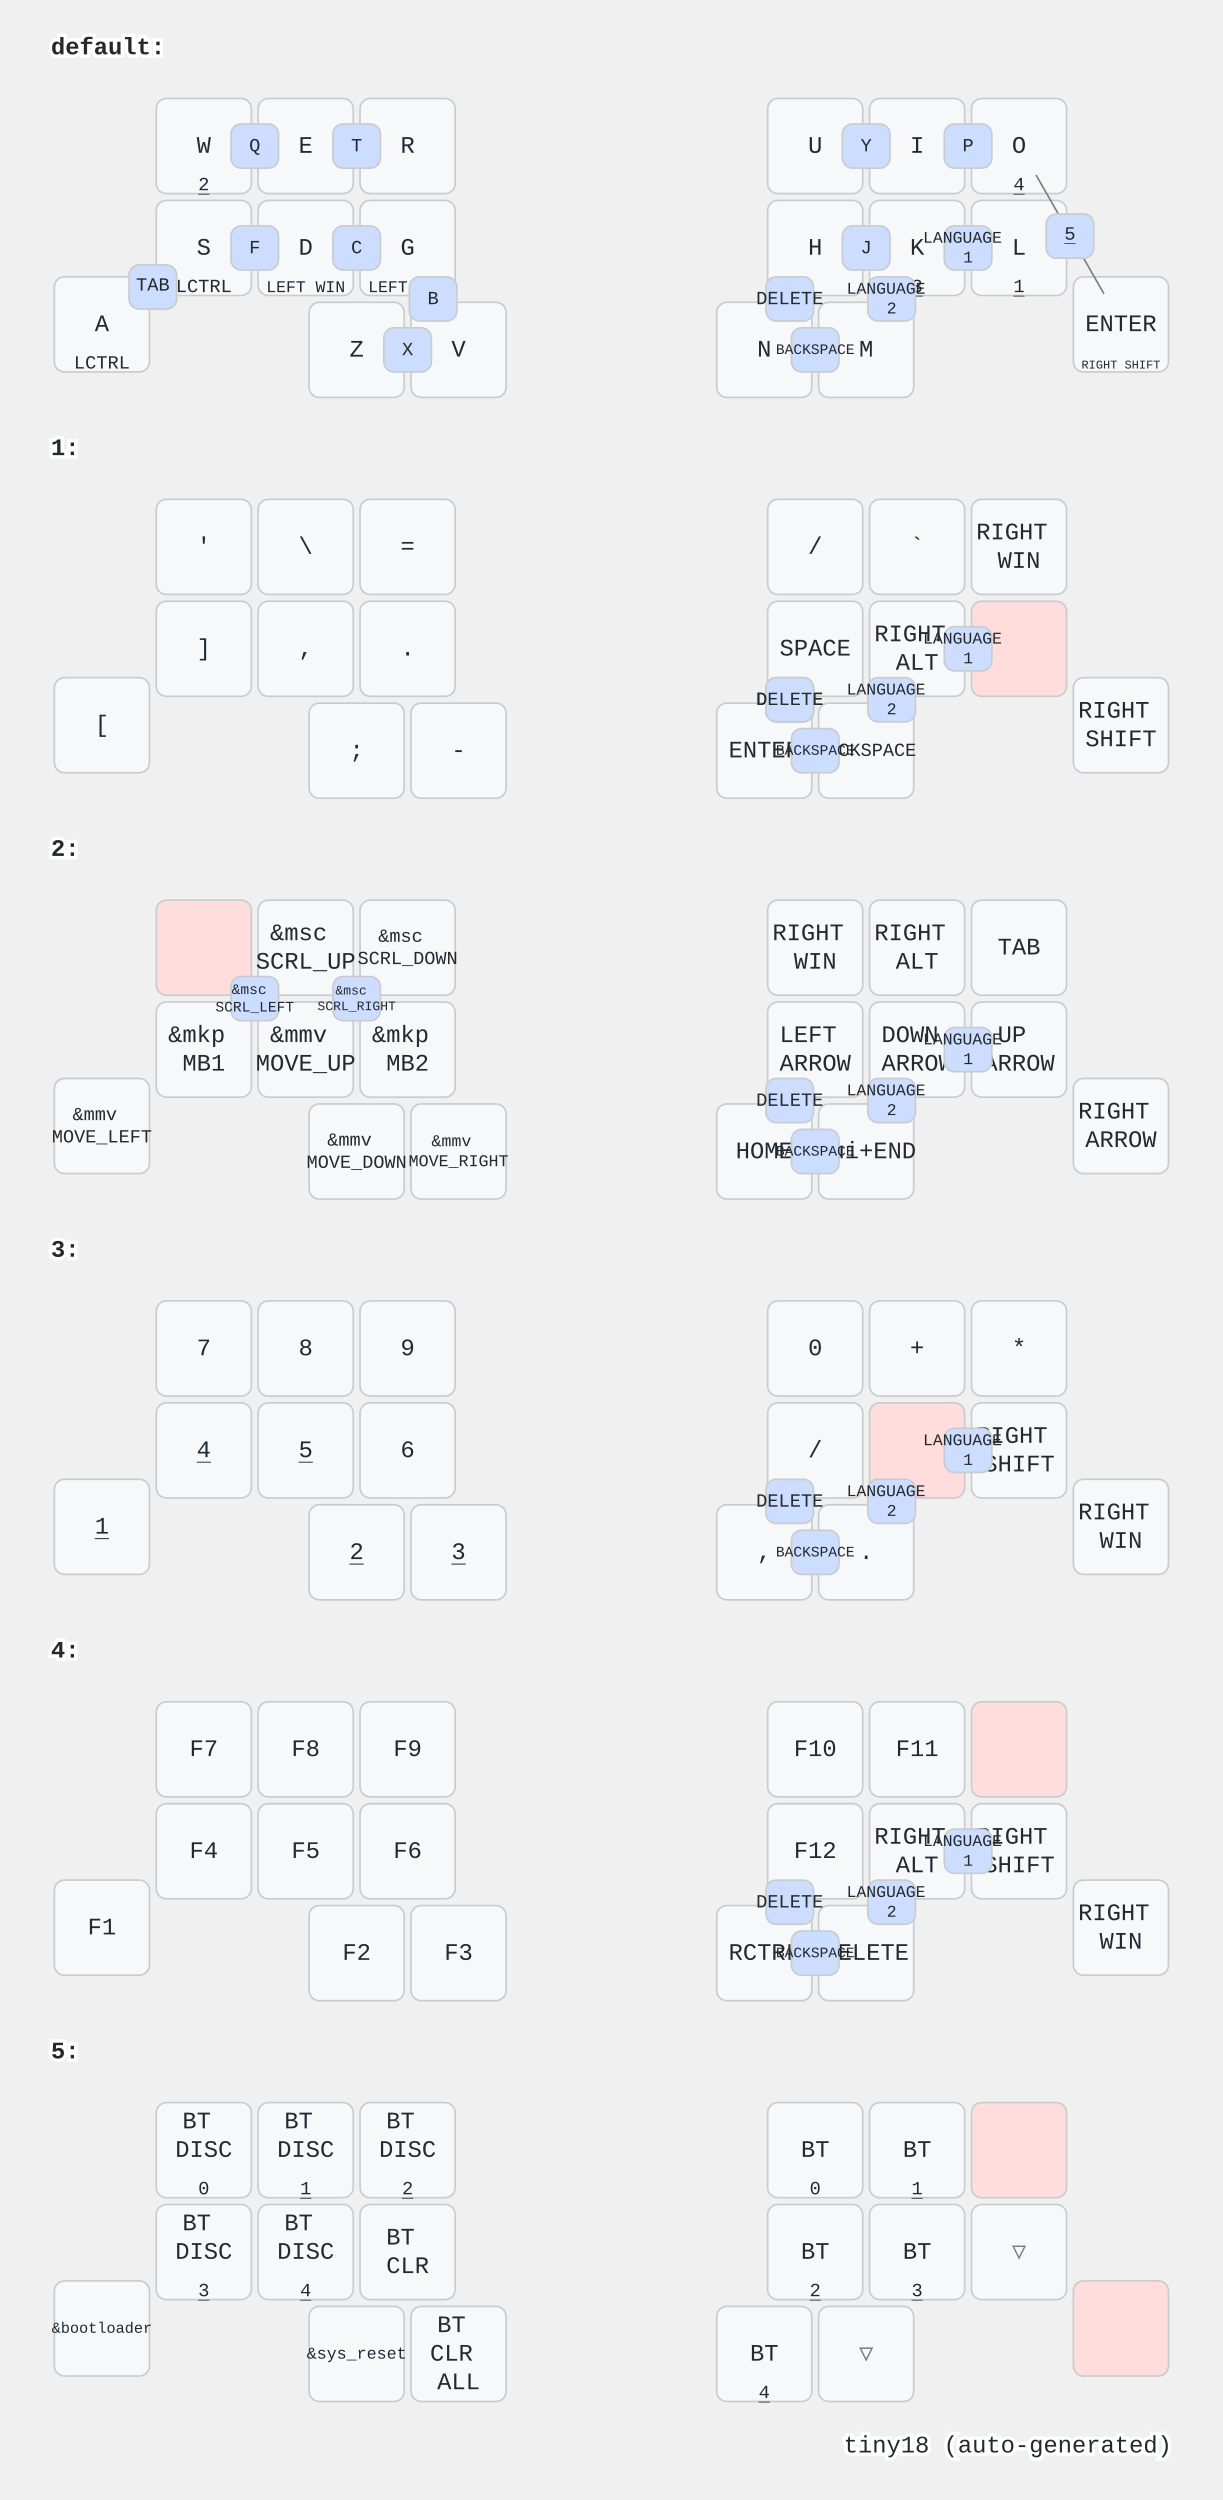
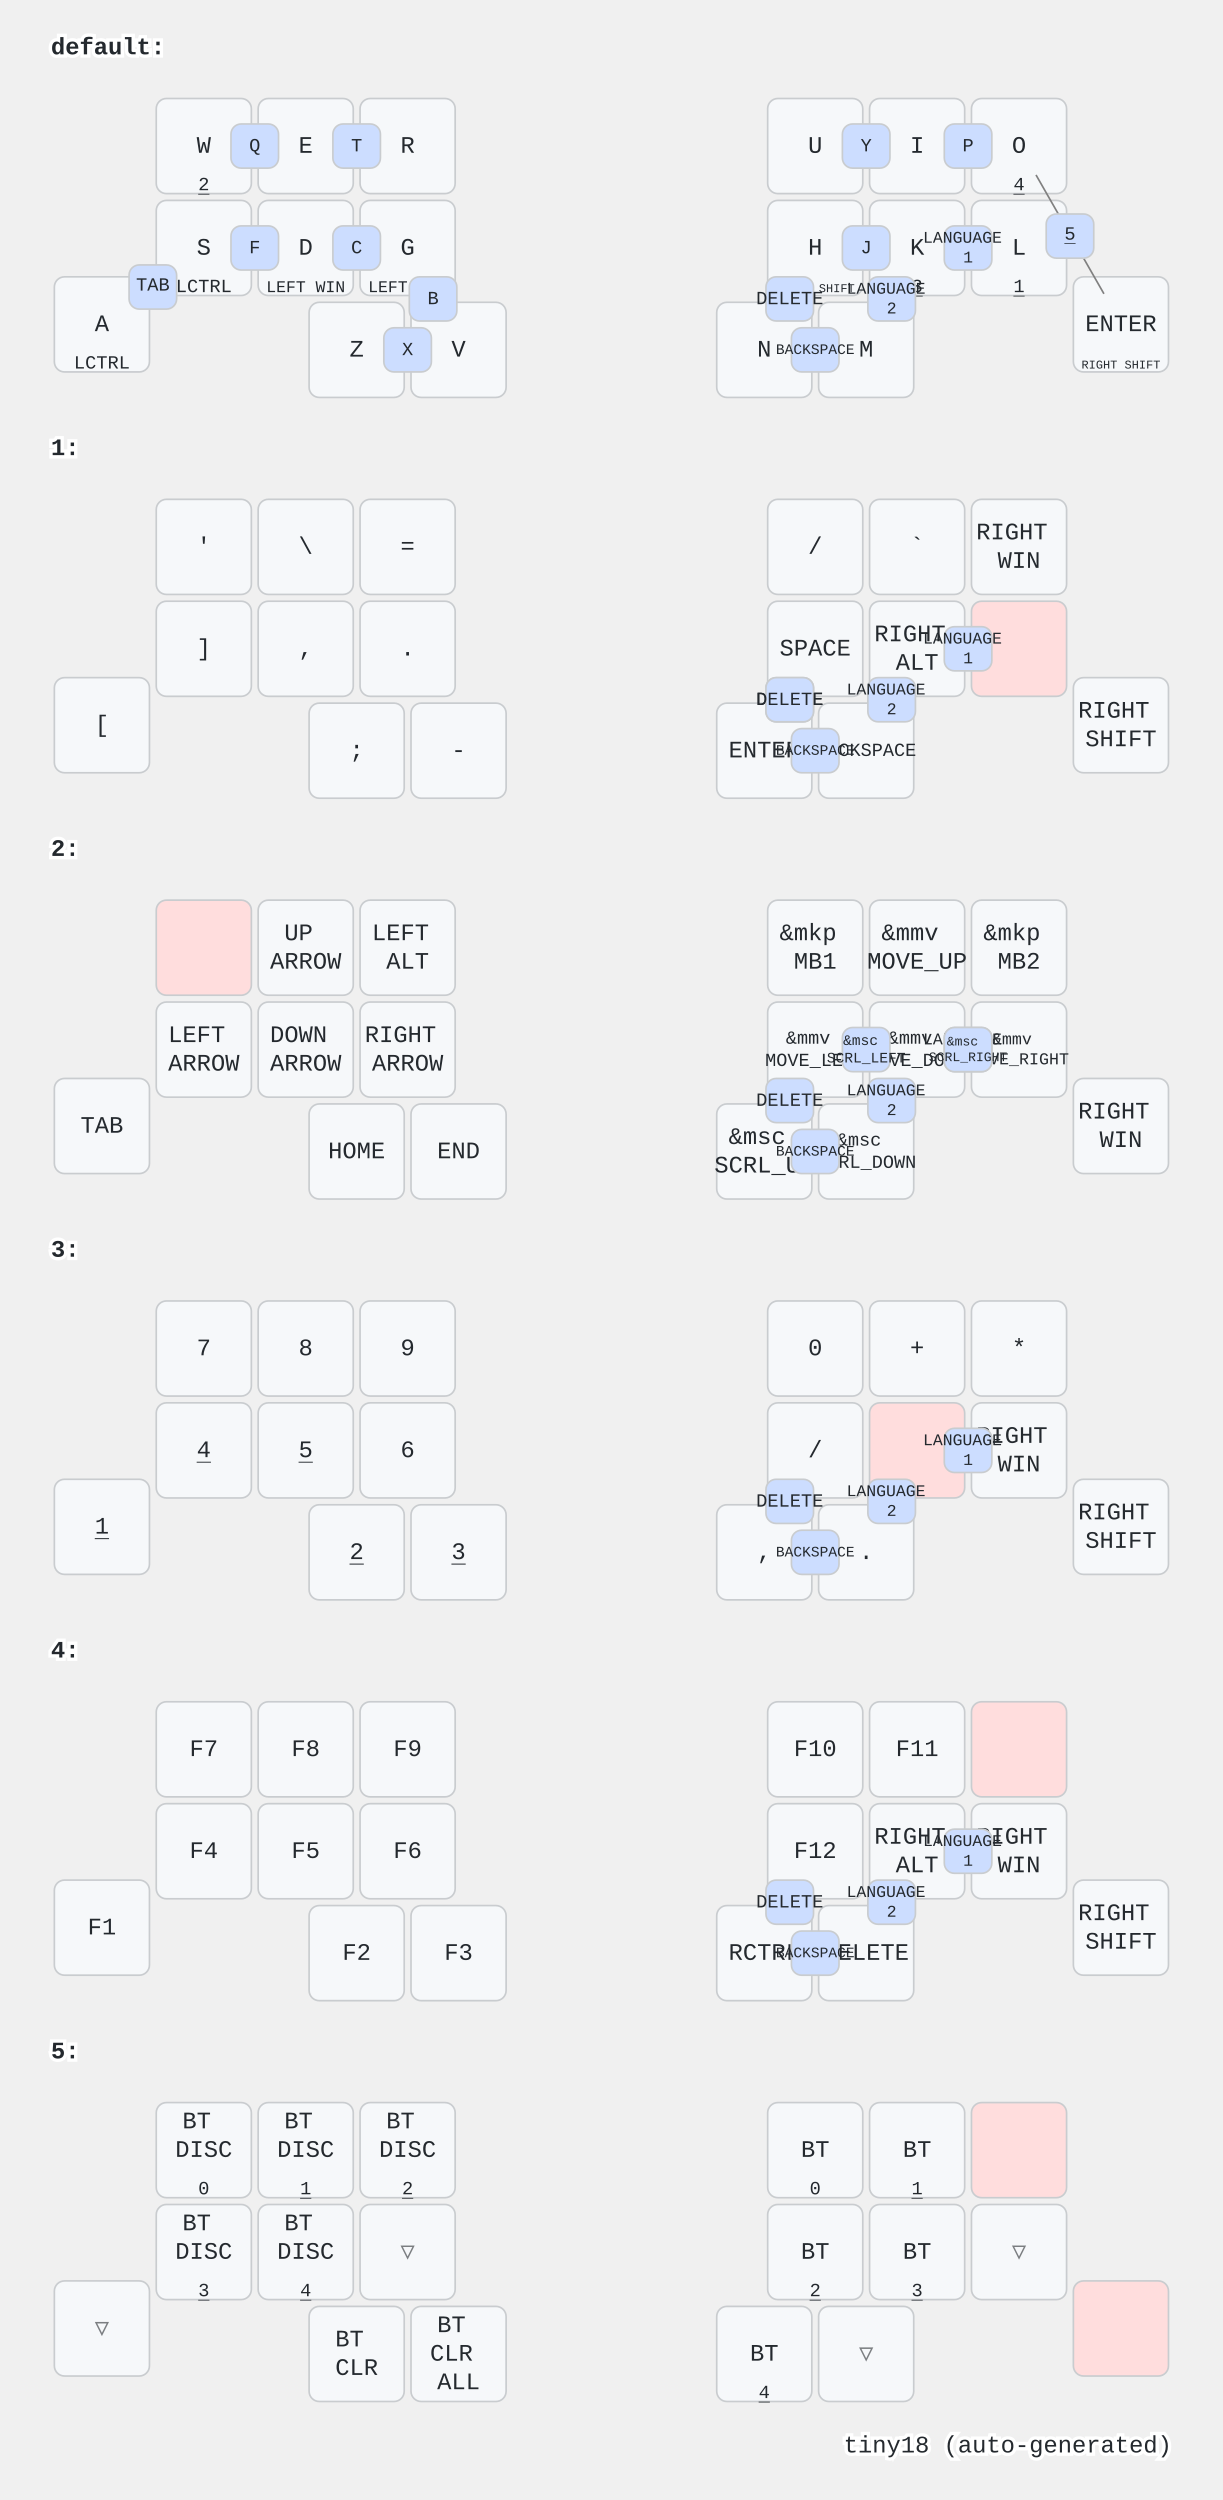
<svg xmlns="http://www.w3.org/2000/svg" width="720" height="1472" viewBox="0 0 720 1472" class="keymap">
  <style>/* inherit to force styles through use tags */
svg path {
    fill: inherit;
}

/* font and background color specifications */
svg.keymap {
    font-family: SFMono-Regular,Consolas,Liberation Mono,Menlo,monospace;
    font-size: 14px;
    font-kerning: normal;
    text-rendering: optimizeLegibility;
    fill: #24292e;
}

/* default key styling */
rect.key {
    fill: #f6f8fa;
}

rect.key, rect.combo {
    stroke: #c9cccf;
    stroke-width: 1;
}

/* default key side styling, only used is draw_key_sides is set */
rect.side {
    filter: brightness(90%);
}

/* color accent for combo boxes */
rect.combo, rect.combo-separate {
    fill: #cdf;
}

/* color accent for held keys */
rect.held, rect.combo.held {
    fill: #fdd;
}

/* color accent for ghost (optional) keys */
rect.ghost, rect.combo.ghost {
    stroke-dasharray: 4, 4;
    stroke-width: 2;
}

text {
    text-anchor: middle;
    dominant-baseline: middle;
}

/* styling for layer labels */
text.label {
    font-weight: bold;
    text-anchor: start;
    stroke: white;
    stroke-width: 4;
    paint-order: stroke;
}

/* styling for optional footer */
text.footer {
    text-anchor: end;
    dominant-baseline: auto;
    stroke: white;
    stroke-width: 4;
    paint-order: stroke;
}

/* styling for combo tap, and key non-tap label text */
text.combo, text.hold, text.shifted, text.left, text.right {
    font-size: 11px;
}

text.hold {
    text-anchor: middle;
    dominant-baseline: auto;
}

text.shifted {
    text-anchor: middle;
    dominant-baseline: hanging;
}

text.left {
    text-anchor: start;
}

text.right {
    text-anchor: end;
}

text.layer-activator {
    text-decoration: underline;
}

/* styling for hold/shifted label text in combo box */
text.combo.hold, text.combo.shifted, text.combo.left, text.combo.right {
    font-size: 8px;
}

/* lighter symbol for transparent keys */
text.trans {
    fill: #7b7e81;
}

/* styling for combo dendrons */
path.combo {
    stroke-width: 1;
    stroke: gray;
    fill: none;
}

/* Start Tabler Icons Cleanup */
/* cannot use height/width with glyphs */
.icon-tabler &gt; path {
    fill: inherit;
    stroke: inherit;
    stroke-width: 2;
}
/* hide tabler's default box */
.icon-tabler &gt; path[stroke="none"][fill="none"] {
    visibility: hidden;
}
/* End Tabler Icons Cleanup */
</style>
  <g transform="translate(30, 0)" class="layer-default">
    <text x="0" y="28" class="label" id="default">default:</text>
    <g transform="translate(0, 56)">
      <g transform="translate(90, 30)" class="key keypos-0">
        <rect rx="6" ry="6" x="-28" y="-28" width="56" height="56" class="key" />
        <text x="0" y="0" class="key tap">W</text>
        <a href="#x_x">
          <text x="0" y="26" class="key hold layer-activator">2</text>
        </a>
      </g>
      <g transform="translate(150, 30)" class="key keypos-1">
        <rect rx="6" ry="6" x="-28" y="-28" width="56" height="56" class="key" />
        <text x="0" y="0" class="key tap">E</text>
      </g>
      <g transform="translate(210, 30)" class="key keypos-2">
        <rect rx="6" ry="6" x="-28" y="-28" width="56" height="56" class="key" />
        <text x="0" y="0" class="key tap">R</text>
      </g>
      <g transform="translate(450, 30)" class="key keypos-3">
        <rect rx="6" ry="6" x="-28" y="-28" width="56" height="56" class="key" />
        <text x="0" y="0" class="key tap">U</text>
      </g>
      <g transform="translate(510, 30)" class="key keypos-4">
        <rect rx="6" ry="6" x="-28" y="-28" width="56" height="56" class="key" />
        <text x="0" y="0" class="key tap">I</text>
      </g>
      <g transform="translate(570, 30)" class="key keypos-5">
        <rect rx="6" ry="6" x="-28" y="-28" width="56" height="56" class="key" />
        <text x="0" y="0" class="key tap">O</text>
        <a href="#x_x">
          <text x="0" y="26" class="key hold layer-activator">4</text>
        </a>
      </g>
      <g transform="translate(30, 135)" class="key keypos-6">
        <rect rx="6" ry="6" x="-28" y="-28" width="56" height="56" class="key" />
        <text x="0" y="0" class="key tap">A</text>
        <text x="0" y="26" class="key hold">LCTRL</text>
      </g>
      <g transform="translate(90, 90)" class="key keypos-7">
        <rect rx="6" ry="6" x="-28" y="-28" width="56" height="56" class="key" />
        <text x="0" y="0" class="key tap">S</text>
        <text x="0" y="26" class="key hold">LCTRL</text>
      </g>
      <g transform="translate(150, 90)" class="key keypos-8">
        <rect rx="6" ry="6" x="-28" y="-28" width="56" height="56" class="key" />
        <text x="0" y="0" class="key tap">D</text>
        <text x="0" y="26" class="key hold">
          <tspan style="font-size: 88%">LEFT WIN</tspan>
        </text>
      </g>
      <g transform="translate(210, 90)" class="key keypos-9">
        <rect rx="6" ry="6" x="-28" y="-28" width="56" height="56" class="key" />
        <text x="0" y="0" class="key tap">G</text>
        <text x="0" y="26" class="key hold">
          <tspan style="font-size: 88%">LEFT ALT</tspan>
        </text>
      </g>
      <g transform="translate(450, 90)" class="key keypos-10">
        <rect rx="6" ry="6" x="-28" y="-28" width="56" height="56" class="key" />
        <text x="0" y="0" class="key tap">H</text>
+         <text x="0" y="26" class="key hold">
+           <tspan style="font-size: 64%">RIGHT SHIFT</tspan>
+         </text>
      </g>
      <g transform="translate(510, 90)" class="key keypos-11">
        <rect rx="6" ry="6" x="-28" y="-28" width="56" height="56" class="key" />
        <text x="0" y="0" class="key tap">K</text>
        <a href="#x_x">
          <text x="0" y="26" class="key hold layer-activator">3</text>
        </a>
      </g>
      <g transform="translate(570, 90)" class="key keypos-12">
        <rect rx="6" ry="6" x="-28" y="-28" width="56" height="56" class="key" />
        <text x="0" y="0" class="key tap">L</text>
        <a href="#x_x">
          <text x="0" y="26" class="key hold layer-activator">1</text>
        </a>
      </g>
      <g transform="translate(630, 135)" class="key keypos-13">
        <rect rx="6" ry="6" x="-28" y="-28" width="56" height="56" class="key" />
        <text x="0" y="0" class="key tap">ENTER</text>
        <text x="0" y="26" class="key hold">
          <tspan style="font-size: 64%">RIGHT SHIFT</tspan>
        </text>
      </g>
      <g transform="translate(180, 150)" class="key keypos-14">
        <rect rx="6" ry="6" x="-28" y="-28" width="56" height="56" class="key" />
        <text x="0" y="0" class="key tap">Z</text>
      </g>
      <g transform="translate(240, 150)" class="key keypos-15">
        <rect rx="6" ry="6" x="-28" y="-28" width="56" height="56" class="key" />
        <text x="0" y="0" class="key tap">V</text>
      </g>
      <g transform="translate(420, 150)" class="key keypos-16">
        <rect rx="6" ry="6" x="-28" y="-28" width="56" height="56" class="key" />
        <text x="0" y="0" class="key tap">N</text>
      </g>
      <g transform="translate(480, 150)" class="key keypos-17">
        <rect rx="6" ry="6" x="-28" y="-28" width="56" height="56" class="key" />
        <text x="0" y="0" class="key tap">M</text>
      </g>
      <g class="combo combopos-0">
        <rect rx="6" ry="6" x="106" y="17" width="28" height="26" class="combo" />
        <text x="120" y="30" class="combo tap">Q</text>
      </g>
      <g class="combo combopos-1">
        <rect rx="6" ry="6" x="166" y="17" width="28" height="26" class="combo" />
        <text x="180" y="30" class="combo tap">T</text>
      </g>
      <g class="combo combopos-2">
        <rect rx="6" ry="6" x="466" y="17" width="28" height="26" class="combo" />
        <text x="480" y="30" class="combo tap">Y</text>
      </g>
      <g class="combo combopos-3">
        <rect rx="6" ry="6" x="526" y="17" width="28" height="26" class="combo" />
        <text x="540" y="30" class="combo tap">P</text>
      </g>
      <g class="combo combopos-4">
        <rect rx="6" ry="6" x="211" y="107" width="28" height="26" class="combo" />
        <text x="225" y="120" class="combo tap">B</text>
      </g>
      <g class="combo combopos-5">
        <rect rx="6" ry="6" x="466" y="77" width="28" height="26" class="combo" />
        <text x="480" y="90" class="combo tap">J</text>
      </g>
      <g class="combo combopos-6">
        <rect rx="6" ry="6" x="481" y="107" width="28" height="26" class="combo" />
        <text x="495" y="120" class="combo tap">
          <tspan x="495" dy="-0.6em" style="font-size: 88%">LANGUAGE</tspan>
          <tspan x="495" dy="1.2em" style="font-size: 88%">2</tspan>
        </text>
      </g>
      <g class="combo combopos-7">
        <rect rx="6" ry="6" x="526" y="77" width="28" height="26" class="combo" />
        <text x="540" y="90" class="combo tap">
          <tspan x="540" dy="-0.6em" style="font-size: 88%">LANGUAGE</tspan>
          <tspan x="540" dy="1.2em" style="font-size: 88%">1</tspan>
        </text>
      </g>
      <g class="combo combopos-8">
        <rect rx="6" ry="6" x="46" y="100" width="28" height="26" class="combo" />
        <text x="60" y="112" class="combo tap">TAB</text>
      </g>
      <g class="combo combopos-9">
        <rect rx="6" ry="6" x="421" y="107" width="28" height="26" class="combo" />
        <text x="435" y="120" class="combo tap">DELETE</text>
      </g>
      <g class="combo combopos-10">
        <rect rx="6" ry="6" x="436" y="137" width="28" height="26" class="combo" />
        <text x="450" y="150" class="combo tap">
          <tspan style="font-size: 78%">BACKSPACE</tspan>
        </text>
      </g>
      <g class="combo combopos-11">
        <path d="M600,82 l-20,-35" class="combo" />
        <path d="M600,82 l20,35" class="combo" />
        <rect rx="6" ry="6" x="586" y="70" width="28" height="26" class="combo" />
        <a href="#x_x">
          <text x="600" y="82" class="combo tap layer-activator">5</text>
        </a>
      </g>
      <g class="combo combopos-12">
        <rect rx="6" ry="6" x="196" y="137" width="28" height="26" class="combo" />
        <text x="210" y="150" class="combo tap">X</text>
      </g>
      <g class="combo combopos-13">
        <rect rx="6" ry="6" x="166" y="77" width="28" height="26" class="combo" />
        <text x="180" y="90" class="combo tap">C</text>
      </g>
      <g class="combo combopos-14">
        <rect rx="6" ry="6" x="106" y="77" width="28" height="26" class="combo" />
        <text x="120" y="90" class="combo tap">F</text>
      </g>
    </g>
  </g>
  <g transform="translate(30, 236)" class="layer-1">
    <text x="0" y="28" class="label" id="x_x">1:</text>
    <g transform="translate(0, 56)">
      <g transform="translate(90, 30)" class="key keypos-0">
        <rect rx="6" ry="6" x="-28" y="-28" width="56" height="56" class="key" />
        <text x="0" y="0" class="key tap">'</text>
      </g>
      <g transform="translate(150, 30)" class="key keypos-1">
        <rect rx="6" ry="6" x="-28" y="-28" width="56" height="56" class="key" />
        <text x="0" y="0" class="key tap">\</text>
      </g>
      <g transform="translate(210, 30)" class="key keypos-2">
        <rect rx="6" ry="6" x="-28" y="-28" width="56" height="56" class="key" />
        <text x="0" y="0" class="key tap">=</text>
      </g>
      <g transform="translate(450, 30)" class="key keypos-3">
        <rect rx="6" ry="6" x="-28" y="-28" width="56" height="56" class="key" />
        <text x="0" y="0" class="key tap">/</text>
      </g>
      <g transform="translate(510, 30)" class="key keypos-4">
        <rect rx="6" ry="6" x="-28" y="-28" width="56" height="56" class="key" />
        <text x="0" y="0" class="key tap">`</text>
      </g>
      <g transform="translate(570, 30)" class="key keypos-5">
        <rect rx="6" ry="6" x="-28" y="-28" width="56" height="56" class="key" />
        <text x="0" y="0" class="key tap">
          <tspan x="0" dy="-0.6em">RIGHT</tspan>
          <tspan x="0" dy="1.2em">WIN</tspan>
        </text>
      </g>
      <g transform="translate(30, 135)" class="key keypos-6">
        <rect rx="6" ry="6" x="-28" y="-28" width="56" height="56" class="key" />
        <text x="0" y="0" class="key tap">[</text>
      </g>
      <g transform="translate(90, 90)" class="key keypos-7">
        <rect rx="6" ry="6" x="-28" y="-28" width="56" height="56" class="key" />
        <text x="0" y="0" class="key tap">]</text>
      </g>
      <g transform="translate(150, 90)" class="key keypos-8">
        <rect rx="6" ry="6" x="-28" y="-28" width="56" height="56" class="key" />
        <text x="0" y="0" class="key tap">,</text>
      </g>
      <g transform="translate(210, 90)" class="key keypos-9">
        <rect rx="6" ry="6" x="-28" y="-28" width="56" height="56" class="key" />
        <text x="0" y="0" class="key tap">.</text>
      </g>
      <g transform="translate(450, 90)" class="key keypos-10">
        <rect rx="6" ry="6" x="-28" y="-28" width="56" height="56" class="key" />
        <text x="0" y="0" class="key tap">SPACE</text>
      </g>
      <g transform="translate(510, 90)" class="key keypos-11">
        <rect rx="6" ry="6" x="-28" y="-28" width="56" height="56" class="key" />
        <text x="0" y="0" class="key tap">
          <tspan x="0" dy="-0.6em">RIGHT</tspan>
          <tspan x="0" dy="1.2em">ALT</tspan>
        </text>
      </g>
      <g transform="translate(570, 90)" class="key held keypos-12">
        <rect rx="6" ry="6" x="-28" y="-28" width="56" height="56" class="key held" />
      </g>
      <g transform="translate(630, 135)" class="key keypos-13">
        <rect rx="6" ry="6" x="-28" y="-28" width="56" height="56" class="key" />
        <text x="0" y="0" class="key tap">
          <tspan x="0" dy="-0.6em">RIGHT</tspan>
          <tspan x="0" dy="1.2em">SHIFT</tspan>
        </text>
      </g>
      <g transform="translate(180, 150)" class="key keypos-14">
        <rect rx="6" ry="6" x="-28" y="-28" width="56" height="56" class="key" />
        <text x="0" y="0" class="key tap">;</text>
      </g>
      <g transform="translate(240, 150)" class="key keypos-15">
        <rect rx="6" ry="6" x="-28" y="-28" width="56" height="56" class="key" />
        <text x="0" y="0" class="key tap">-</text>
      </g>
      <g transform="translate(420, 150)" class="key keypos-16">
        <rect rx="6" ry="6" x="-28" y="-28" width="56" height="56" class="key" />
        <text x="0" y="0" class="key tap">ENTER</text>
      </g>
      <g transform="translate(480, 150)" class="key keypos-17">
        <rect rx="6" ry="6" x="-28" y="-28" width="56" height="56" class="key" />
        <text x="0" y="0" class="key tap">
          <tspan style="font-size: 78%">BACKSPACE</tspan>
        </text>
      </g>
      <g class="combo combopos-0">
        <rect rx="6" ry="6" x="481" y="107" width="28" height="26" class="combo" />
        <text x="495" y="120" class="combo tap">
          <tspan x="495" dy="-0.6em" style="font-size: 88%">LANGUAGE</tspan>
          <tspan x="495" dy="1.2em" style="font-size: 88%">2</tspan>
        </text>
      </g>
      <g class="combo combopos-1">
        <rect rx="6" ry="6" x="526" y="77" width="28" height="26" class="combo" />
        <text x="540" y="90" class="combo tap">
          <tspan x="540" dy="-0.6em" style="font-size: 88%">LANGUAGE</tspan>
          <tspan x="540" dy="1.2em" style="font-size: 88%">1</tspan>
        </text>
      </g>
      <g class="combo combopos-2">
        <rect rx="6" ry="6" x="421" y="107" width="28" height="26" class="combo" />
        <text x="435" y="120" class="combo tap">DELETE</text>
      </g>
      <g class="combo combopos-3">
        <rect rx="6" ry="6" x="436" y="137" width="28" height="26" class="combo" />
        <text x="450" y="150" class="combo tap">
          <tspan style="font-size: 78%">BACKSPACE</tspan>
        </text>
      </g>
      <g class="combo combopos-4">
        <rect rx="6" ry="6" x="421" y="107" width="28" height="26" class="combo" />
        <text x="435" y="120" class="combo tap">DELETE</text>
      </g>
    </g>
  </g>
  <g transform="translate(30, 472)" class="layer-2">
    <text x="0" y="28" class="label" id="x_x">2:</text>
    <g transform="translate(0, 56)">
      <g transform="translate(90, 30)" class="key held keypos-0">
        <rect rx="6" ry="6" x="-28" y="-28" width="56" height="56" class="key held" />
      </g>
      <g transform="translate(150, 30)" class="key keypos-1">
        <rect rx="6" ry="6" x="-28" y="-28" width="56" height="56" class="key" />
        <text x="0" y="0" class="key tap">
+           <tspan x="0" dy="-0.6em">UP</tspan>
+           <tspan x="0" dy="1.2em">ARROW</tspan>
+         </text>
+       </g>
+       <g transform="translate(210, 30)" class="key keypos-2">
+         <rect rx="6" ry="6" x="-28" y="-28" width="56" height="56" class="key" />
+         <text x="0" y="0" class="key tap">
+           <tspan x="0" dy="-0.6em">LEFT</tspan>
+           <tspan x="0" dy="1.2em">ALT</tspan>
+         </text>
+       </g>
+       <g transform="translate(450, 30)" class="key keypos-3">
+         <rect rx="6" ry="6" x="-28" y="-28" width="56" height="56" class="key" />
+         <text x="0" y="0" class="key tap">
+           <tspan x="0" dy="-0.6em">&amp;mkp</tspan>
+           <tspan x="0" dy="1.2em">MB1</tspan>
+         </text>
+       </g>
+       <g transform="translate(510, 30)" class="key keypos-4">
+         <rect rx="6" ry="6" x="-28" y="-28" width="56" height="56" class="key" />
+         <text x="0" y="0" class="key tap">
+           <tspan x="0" dy="-0.6em">&amp;mmv</tspan>
+           <tspan x="0" dy="1.2em">MOVE_UP</tspan>
+         </text>
+       </g>
+       <g transform="translate(570, 30)" class="key keypos-5">
+         <rect rx="6" ry="6" x="-28" y="-28" width="56" height="56" class="key" />
+         <text x="0" y="0" class="key tap">
+           <tspan x="0" dy="-0.6em">&amp;mkp</tspan>
+           <tspan x="0" dy="1.2em">MB2</tspan>
+         </text>
+       </g>
+       <g transform="translate(30, 135)" class="key keypos-6">
+         <rect rx="6" ry="6" x="-28" y="-28" width="56" height="56" class="key" />
+         <text x="0" y="0" class="key tap">TAB</text>
+       </g>
+       <g transform="translate(90, 90)" class="key keypos-7">
+         <rect rx="6" ry="6" x="-28" y="-28" width="56" height="56" class="key" />
+         <text x="0" y="0" class="key tap">
+           <tspan x="0" dy="-0.6em">LEFT</tspan>
+           <tspan x="0" dy="1.2em">ARROW</tspan>
+         </text>
+       </g>
+       <g transform="translate(150, 90)" class="key keypos-8">
+         <rect rx="6" ry="6" x="-28" y="-28" width="56" height="56" class="key" />
+         <text x="0" y="0" class="key tap">
+           <tspan x="0" dy="-0.6em">DOWN</tspan>
+           <tspan x="0" dy="1.2em">ARROW</tspan>
+         </text>
+       </g>
+       <g transform="translate(210, 90)" class="key keypos-9">
+         <rect rx="6" ry="6" x="-28" y="-28" width="56" height="56" class="key" />
+         <text x="0" y="0" class="key tap">
+           <tspan x="0" dy="-0.6em">RIGHT</tspan>
+           <tspan x="0" dy="1.2em">ARROW</tspan>
+         </text>
+       </g>
+       <g transform="translate(450, 90)" class="key keypos-10">
+         <rect rx="6" ry="6" x="-28" y="-28" width="56" height="56" class="key" />
+         <text x="0" y="0" class="key tap">
+           <tspan x="0" dy="-0.6em" style="font-size: 78%">&amp;mmv</tspan>
+           <tspan x="0" dy="1.2em" style="font-size: 78%">MOVE_LEFT</tspan>
+         </text>
+       </g>
+       <g transform="translate(510, 90)" class="key keypos-11">
+         <rect rx="6" ry="6" x="-28" y="-28" width="56" height="56" class="key" />
+         <text x="0" y="0" class="key tap">
+           <tspan x="0" dy="-0.6em" style="font-size: 78%">&amp;mmv</tspan>
+           <tspan x="0" dy="1.2em" style="font-size: 78%">MOVE_DOWN</tspan>
+         </text>
+       </g>
+       <g transform="translate(570, 90)" class="key keypos-12">
+         <rect rx="6" ry="6" x="-28" y="-28" width="56" height="56" class="key" />
+         <text x="0" y="0" class="key tap">
+           <tspan x="0" dy="-0.6em" style="font-size: 70%">&amp;mmv</tspan>
+           <tspan x="0" dy="1.2em" style="font-size: 70%">MOVE_RIGHT</tspan>
+         </text>
+       </g>
+       <g transform="translate(630, 135)" class="key keypos-13">
+         <rect rx="6" ry="6" x="-28" y="-28" width="56" height="56" class="key" />
+         <text x="0" y="0" class="key tap">
+           <tspan x="0" dy="-0.6em">RIGHT</tspan>
+           <tspan x="0" dy="1.2em">WIN</tspan>
+         </text>
+       </g>
+       <g transform="translate(180, 150)" class="key keypos-14">
+         <rect rx="6" ry="6" x="-28" y="-28" width="56" height="56" class="key" />
+         <text x="0" y="0" class="key tap">HOME</text>
+       </g>
+       <g transform="translate(240, 150)" class="key keypos-15">
+         <rect rx="6" ry="6" x="-28" y="-28" width="56" height="56" class="key" />
+         <text x="0" y="0" class="key tap">END</text>
+       </g>
+       <g transform="translate(420, 150)" class="key keypos-16">
+         <rect rx="6" ry="6" x="-28" y="-28" width="56" height="56" class="key" />
+         <text x="0" y="0" class="key tap">
          <tspan x="0" dy="-0.6em">&amp;msc</tspan>
          <tspan x="0" dy="1.2em">SCRL_UP</tspan>
        </text>
      </g>
-       <g transform="translate(210, 30)" class="key keypos-2">
+       <g transform="translate(480, 150)" class="key keypos-17">
        <rect rx="6" ry="6" x="-28" y="-28" width="56" height="56" class="key" />
        <text x="0" y="0" class="key tap">
          <tspan x="0" dy="-0.6em" style="font-size: 78%">&amp;msc</tspan>
          <tspan x="0" dy="1.2em" style="font-size: 78%">SCRL_DOWN</tspan>
        </text>
-       </g>
-       <g transform="translate(450, 30)" class="key keypos-3">
-         <rect rx="6" ry="6" x="-28" y="-28" width="56" height="56" class="key" />
-         <text x="0" y="0" class="key tap">
-           <tspan x="0" dy="-0.6em">RIGHT</tspan>
-           <tspan x="0" dy="1.2em">WIN</tspan>
-         </text>
-       </g>
-       <g transform="translate(510, 30)" class="key keypos-4">
-         <rect rx="6" ry="6" x="-28" y="-28" width="56" height="56" class="key" />
-         <text x="0" y="0" class="key tap">
-           <tspan x="0" dy="-0.6em">RIGHT</tspan>
-           <tspan x="0" dy="1.2em">ALT</tspan>
-         </text>
-       </g>
-       <g transform="translate(570, 30)" class="key keypos-5">
-         <rect rx="6" ry="6" x="-28" y="-28" width="56" height="56" class="key" />
-         <text x="0" y="0" class="key tap">TAB</text>
-       </g>
-       <g transform="translate(30, 135)" class="key keypos-6">
-         <rect rx="6" ry="6" x="-28" y="-28" width="56" height="56" class="key" />
-         <text x="0" y="0" class="key tap">
-           <tspan x="0" dy="-0.6em" style="font-size: 78%">&amp;mmv</tspan>
-           <tspan x="0" dy="1.2em" style="font-size: 78%">MOVE_LEFT</tspan>
-         </text>
-       </g>
-       <g transform="translate(90, 90)" class="key keypos-7">
-         <rect rx="6" ry="6" x="-28" y="-28" width="56" height="56" class="key" />
-         <text x="0" y="0" class="key tap">
-           <tspan x="0" dy="-0.6em">&amp;mkp</tspan>
-           <tspan x="0" dy="1.2em">MB1</tspan>
-         </text>
-       </g>
-       <g transform="translate(150, 90)" class="key keypos-8">
-         <rect rx="6" ry="6" x="-28" y="-28" width="56" height="56" class="key" />
-         <text x="0" y="0" class="key tap">
-           <tspan x="0" dy="-0.6em">&amp;mmv</tspan>
-           <tspan x="0" dy="1.2em">MOVE_UP</tspan>
-         </text>
-       </g>
-       <g transform="translate(210, 90)" class="key keypos-9">
-         <rect rx="6" ry="6" x="-28" y="-28" width="56" height="56" class="key" />
-         <text x="0" y="0" class="key tap">
-           <tspan x="0" dy="-0.6em">&amp;mkp</tspan>
-           <tspan x="0" dy="1.2em">MB2</tspan>
-         </text>
-       </g>
-       <g transform="translate(450, 90)" class="key keypos-10">
-         <rect rx="6" ry="6" x="-28" y="-28" width="56" height="56" class="key" />
-         <text x="0" y="0" class="key tap">
-           <tspan x="0" dy="-0.6em">LEFT</tspan>
-           <tspan x="0" dy="1.2em">ARROW</tspan>
-         </text>
-       </g>
-       <g transform="translate(510, 90)" class="key keypos-11">
-         <rect rx="6" ry="6" x="-28" y="-28" width="56" height="56" class="key" />
-         <text x="0" y="0" class="key tap">
-           <tspan x="0" dy="-0.6em">DOWN</tspan>
-           <tspan x="0" dy="1.2em">ARROW</tspan>
-         </text>
-       </g>
-       <g transform="translate(570, 90)" class="key keypos-12">
-         <rect rx="6" ry="6" x="-28" y="-28" width="56" height="56" class="key" />
-         <text x="0" y="0" class="key tap">
-           <tspan x="0" dy="-0.6em">UP</tspan>
-           <tspan x="0" dy="1.2em">ARROW</tspan>
-         </text>
-       </g>
-       <g transform="translate(630, 135)" class="key keypos-13">
-         <rect rx="6" ry="6" x="-28" y="-28" width="56" height="56" class="key" />
-         <text x="0" y="0" class="key tap">
-           <tspan x="0" dy="-0.6em">RIGHT</tspan>
-           <tspan x="0" dy="1.2em">ARROW</tspan>
-         </text>
-       </g>
-       <g transform="translate(180, 150)" class="key keypos-14">
-         <rect rx="6" ry="6" x="-28" y="-28" width="56" height="56" class="key" />
-         <text x="0" y="0" class="key tap">
-           <tspan x="0" dy="-0.6em" style="font-size: 78%">&amp;mmv</tspan>
-           <tspan x="0" dy="1.2em" style="font-size: 78%">MOVE_DOWN</tspan>
-         </text>
-       </g>
-       <g transform="translate(240, 150)" class="key keypos-15">
-         <rect rx="6" ry="6" x="-28" y="-28" width="56" height="56" class="key" />
-         <text x="0" y="0" class="key tap">
-           <tspan x="0" dy="-0.6em" style="font-size: 70%">&amp;mmv</tspan>
-           <tspan x="0" dy="1.2em" style="font-size: 70%">MOVE_RIGHT</tspan>
-         </text>
-       </g>
-       <g transform="translate(420, 150)" class="key keypos-16">
-         <rect rx="6" ry="6" x="-28" y="-28" width="56" height="56" class="key" />
-         <text x="0" y="0" class="key tap">HOME</text>
-       </g>
-       <g transform="translate(480, 150)" class="key keypos-17">
-         <rect rx="6" ry="6" x="-28" y="-28" width="56" height="56" class="key" />
-         <text x="0" y="0" class="key tap">Gui+END</text>
      </g>
      <g class="combo combopos-0">
        <rect rx="6" ry="6" x="481" y="107" width="28" height="26" class="combo" />
        <text x="495" y="120" class="combo tap">
          <tspan x="495" dy="-0.6em" style="font-size: 88%">LANGUAGE</tspan>
          <tspan x="495" dy="1.2em" style="font-size: 88%">2</tspan>
        </text>
      </g>
      <g class="combo combopos-1">
        <rect rx="6" ry="6" x="526" y="77" width="28" height="26" class="combo" />
        <text x="540" y="90" class="combo tap">
          <tspan x="540" dy="-0.6em" style="font-size: 88%">LANGUAGE</tspan>
          <tspan x="540" dy="1.2em" style="font-size: 88%">1</tspan>
        </text>
      </g>
      <g class="combo combopos-2">
        <rect rx="6" ry="6" x="421" y="107" width="28" height="26" class="combo" />
        <text x="435" y="120" class="combo tap">DELETE</text>
      </g>
      <g class="combo combopos-3">
        <rect rx="6" ry="6" x="436" y="137" width="28" height="26" class="combo" />
        <text x="450" y="150" class="combo tap">
          <tspan style="font-size: 78%">BACKSPACE</tspan>
        </text>
      </g>
      <g class="combo combopos-4">
-         <rect rx="6" ry="6" x="166" y="47" width="28" height="26" class="combo" />
-         <text x="180" y="60" class="combo tap">
-           <tspan x="180" dy="-0.6em" style="font-size: 70%">&amp;msc</tspan>
-           <tspan x="180" dy="1.2em" style="font-size: 70%">SCRL_RIGHT</tspan>
+         <rect rx="6" ry="6" x="526" y="77" width="28" height="26" class="combo" />
+         <text x="540" y="90" class="combo tap">
+           <tspan x="540" dy="-0.6em" style="font-size: 70%">&amp;msc</tspan>
+           <tspan x="540" dy="1.2em" style="font-size: 70%">SCRL_RIGHT</tspan>
        </text>
      </g>
      <g class="combo combopos-5">
-         <rect rx="6" ry="6" x="106" y="47" width="28" height="26" class="combo" />
-         <text x="120" y="60" class="combo tap">
-           <tspan x="120" dy="-0.6em" style="font-size: 78%">&amp;msc</tspan>
-           <tspan x="120" dy="1.2em" style="font-size: 78%">SCRL_LEFT</tspan>
+         <rect rx="6" ry="6" x="466" y="77" width="28" height="26" class="combo" />
+         <text x="480" y="90" class="combo tap">
+           <tspan x="480" dy="-0.6em" style="font-size: 78%">&amp;msc</tspan>
+           <tspan x="480" dy="1.2em" style="font-size: 78%">SCRL_LEFT</tspan>
        </text>
      </g>
    </g>
  </g>
  <g transform="translate(30, 708)" class="layer-3">
    <text x="0" y="28" class="label" id="x_x">3:</text>
    <g transform="translate(0, 56)">
      <g transform="translate(90, 30)" class="key keypos-0">
        <rect rx="6" ry="6" x="-28" y="-28" width="56" height="56" class="key" />
        <text x="0" y="0" class="key tap">7</text>
      </g>
      <g transform="translate(150, 30)" class="key keypos-1">
        <rect rx="6" ry="6" x="-28" y="-28" width="56" height="56" class="key" />
        <text x="0" y="0" class="key tap">8</text>
      </g>
      <g transform="translate(210, 30)" class="key keypos-2">
        <rect rx="6" ry="6" x="-28" y="-28" width="56" height="56" class="key" />
        <text x="0" y="0" class="key tap">9</text>
      </g>
      <g transform="translate(450, 30)" class="key keypos-3">
        <rect rx="6" ry="6" x="-28" y="-28" width="56" height="56" class="key" />
        <text x="0" y="0" class="key tap">0</text>
      </g>
      <g transform="translate(510, 30)" class="key keypos-4">
        <rect rx="6" ry="6" x="-28" y="-28" width="56" height="56" class="key" />
        <text x="0" y="0" class="key tap">+</text>
      </g>
      <g transform="translate(570, 30)" class="key keypos-5">
        <rect rx="6" ry="6" x="-28" y="-28" width="56" height="56" class="key" />
        <text x="0" y="0" class="key tap">*</text>
      </g>
      <g transform="translate(30, 135)" class="key keypos-6">
        <rect rx="6" ry="6" x="-28" y="-28" width="56" height="56" class="key" />
        <a href="#x_x">
          <text x="0" y="0" class="key tap layer-activator">1</text>
        </a>
      </g>
      <g transform="translate(90, 90)" class="key keypos-7">
        <rect rx="6" ry="6" x="-28" y="-28" width="56" height="56" class="key" />
        <a href="#x_x">
          <text x="0" y="0" class="key tap layer-activator">4</text>
        </a>
      </g>
      <g transform="translate(150, 90)" class="key keypos-8">
        <rect rx="6" ry="6" x="-28" y="-28" width="56" height="56" class="key" />
        <a href="#x_x">
          <text x="0" y="0" class="key tap layer-activator">5</text>
        </a>
      </g>
      <g transform="translate(210, 90)" class="key keypos-9">
        <rect rx="6" ry="6" x="-28" y="-28" width="56" height="56" class="key" />
        <text x="0" y="0" class="key tap">6</text>
      </g>
      <g transform="translate(450, 90)" class="key keypos-10">
        <rect rx="6" ry="6" x="-28" y="-28" width="56" height="56" class="key" />
        <text x="0" y="0" class="key tap">/</text>
      </g>
      <g transform="translate(510, 90)" class="key held keypos-11">
        <rect rx="6" ry="6" x="-28" y="-28" width="56" height="56" class="key held" />
      </g>
      <g transform="translate(570, 90)" class="key keypos-12">
        <rect rx="6" ry="6" x="-28" y="-28" width="56" height="56" class="key" />
        <text x="0" y="0" class="key tap">
          <tspan x="0" dy="-0.6em">RIGHT</tspan>
+           <tspan x="0" dy="1.2em">WIN</tspan>
+         </text>
+       </g>
+       <g transform="translate(630, 135)" class="key keypos-13">
+         <rect rx="6" ry="6" x="-28" y="-28" width="56" height="56" class="key" />
+         <text x="0" y="0" class="key tap">
+           <tspan x="0" dy="-0.6em">RIGHT</tspan>
          <tspan x="0" dy="1.2em">SHIFT</tspan>
-         </text>
-       </g>
-       <g transform="translate(630, 135)" class="key keypos-13">
-         <rect rx="6" ry="6" x="-28" y="-28" width="56" height="56" class="key" />
-         <text x="0" y="0" class="key tap">
-           <tspan x="0" dy="-0.6em">RIGHT</tspan>
-           <tspan x="0" dy="1.2em">WIN</tspan>
        </text>
      </g>
      <g transform="translate(180, 150)" class="key keypos-14">
        <rect rx="6" ry="6" x="-28" y="-28" width="56" height="56" class="key" />
        <a href="#x_x">
          <text x="0" y="0" class="key tap layer-activator">2</text>
        </a>
      </g>
      <g transform="translate(240, 150)" class="key keypos-15">
        <rect rx="6" ry="6" x="-28" y="-28" width="56" height="56" class="key" />
        <a href="#x_x">
          <text x="0" y="0" class="key tap layer-activator">3</text>
        </a>
      </g>
      <g transform="translate(420, 150)" class="key keypos-16">
        <rect rx="6" ry="6" x="-28" y="-28" width="56" height="56" class="key" />
        <text x="0" y="0" class="key tap">,</text>
      </g>
      <g transform="translate(480, 150)" class="key keypos-17">
        <rect rx="6" ry="6" x="-28" y="-28" width="56" height="56" class="key" />
        <text x="0" y="0" class="key tap">.</text>
      </g>
      <g class="combo combopos-0">
        <rect rx="6" ry="6" x="481" y="107" width="28" height="26" class="combo" />
        <text x="495" y="120" class="combo tap">
          <tspan x="495" dy="-0.6em" style="font-size: 88%">LANGUAGE</tspan>
          <tspan x="495" dy="1.2em" style="font-size: 88%">2</tspan>
        </text>
      </g>
      <g class="combo combopos-1">
        <rect rx="6" ry="6" x="526" y="77" width="28" height="26" class="combo" />
        <text x="540" y="90" class="combo tap">
          <tspan x="540" dy="-0.6em" style="font-size: 88%">LANGUAGE</tspan>
          <tspan x="540" dy="1.2em" style="font-size: 88%">1</tspan>
        </text>
      </g>
      <g class="combo combopos-2">
        <rect rx="6" ry="6" x="421" y="107" width="28" height="26" class="combo" />
        <text x="435" y="120" class="combo tap">DELETE</text>
      </g>
      <g class="combo combopos-3">
        <rect rx="6" ry="6" x="436" y="137" width="28" height="26" class="combo" />
        <text x="450" y="150" class="combo tap">
          <tspan style="font-size: 78%">BACKSPACE</tspan>
        </text>
      </g>
    </g>
  </g>
  <g transform="translate(30, 944)" class="layer-4">
    <text x="0" y="28" class="label" id="x_x">4:</text>
    <g transform="translate(0, 56)">
      <g transform="translate(90, 30)" class="key keypos-0">
        <rect rx="6" ry="6" x="-28" y="-28" width="56" height="56" class="key" />
        <text x="0" y="0" class="key tap">F7</text>
      </g>
      <g transform="translate(150, 30)" class="key keypos-1">
        <rect rx="6" ry="6" x="-28" y="-28" width="56" height="56" class="key" />
        <text x="0" y="0" class="key tap">F8</text>
      </g>
      <g transform="translate(210, 30)" class="key keypos-2">
        <rect rx="6" ry="6" x="-28" y="-28" width="56" height="56" class="key" />
        <text x="0" y="0" class="key tap">F9</text>
      </g>
      <g transform="translate(450, 30)" class="key keypos-3">
        <rect rx="6" ry="6" x="-28" y="-28" width="56" height="56" class="key" />
        <text x="0" y="0" class="key tap">F10</text>
      </g>
      <g transform="translate(510, 30)" class="key keypos-4">
        <rect rx="6" ry="6" x="-28" y="-28" width="56" height="56" class="key" />
        <text x="0" y="0" class="key tap">F11</text>
      </g>
      <g transform="translate(570, 30)" class="key held keypos-5">
        <rect rx="6" ry="6" x="-28" y="-28" width="56" height="56" class="key held" />
      </g>
      <g transform="translate(30, 135)" class="key keypos-6">
        <rect rx="6" ry="6" x="-28" y="-28" width="56" height="56" class="key" />
        <text x="0" y="0" class="key tap">F1</text>
      </g>
      <g transform="translate(90, 90)" class="key keypos-7">
        <rect rx="6" ry="6" x="-28" y="-28" width="56" height="56" class="key" />
        <text x="0" y="0" class="key tap">F4</text>
      </g>
      <g transform="translate(150, 90)" class="key keypos-8">
        <rect rx="6" ry="6" x="-28" y="-28" width="56" height="56" class="key" />
        <text x="0" y="0" class="key tap">F5</text>
      </g>
      <g transform="translate(210, 90)" class="key keypos-9">
        <rect rx="6" ry="6" x="-28" y="-28" width="56" height="56" class="key" />
        <text x="0" y="0" class="key tap">F6</text>
      </g>
      <g transform="translate(450, 90)" class="key keypos-10">
        <rect rx="6" ry="6" x="-28" y="-28" width="56" height="56" class="key" />
        <text x="0" y="0" class="key tap">F12</text>
      </g>
      <g transform="translate(510, 90)" class="key keypos-11">
        <rect rx="6" ry="6" x="-28" y="-28" width="56" height="56" class="key" />
        <text x="0" y="0" class="key tap">
          <tspan x="0" dy="-0.6em">RIGHT</tspan>
          <tspan x="0" dy="1.2em">ALT</tspan>
        </text>
      </g>
      <g transform="translate(570, 90)" class="key keypos-12">
        <rect rx="6" ry="6" x="-28" y="-28" width="56" height="56" class="key" />
        <text x="0" y="0" class="key tap">
          <tspan x="0" dy="-0.6em">RIGHT</tspan>
+           <tspan x="0" dy="1.2em">WIN</tspan>
+         </text>
+       </g>
+       <g transform="translate(630, 135)" class="key keypos-13">
+         <rect rx="6" ry="6" x="-28" y="-28" width="56" height="56" class="key" />
+         <text x="0" y="0" class="key tap">
+           <tspan x="0" dy="-0.6em">RIGHT</tspan>
          <tspan x="0" dy="1.2em">SHIFT</tspan>
-         </text>
-       </g>
-       <g transform="translate(630, 135)" class="key keypos-13">
-         <rect rx="6" ry="6" x="-28" y="-28" width="56" height="56" class="key" />
-         <text x="0" y="0" class="key tap">
-           <tspan x="0" dy="-0.6em">RIGHT</tspan>
-           <tspan x="0" dy="1.2em">WIN</tspan>
        </text>
      </g>
      <g transform="translate(180, 150)" class="key keypos-14">
        <rect rx="6" ry="6" x="-28" y="-28" width="56" height="56" class="key" />
        <text x="0" y="0" class="key tap">F2</text>
      </g>
      <g transform="translate(240, 150)" class="key keypos-15">
        <rect rx="6" ry="6" x="-28" y="-28" width="56" height="56" class="key" />
        <text x="0" y="0" class="key tap">F3</text>
      </g>
      <g transform="translate(420, 150)" class="key keypos-16">
        <rect rx="6" ry="6" x="-28" y="-28" width="56" height="56" class="key" />
        <text x="0" y="0" class="key tap">RCTRL</text>
      </g>
      <g transform="translate(480, 150)" class="key keypos-17">
        <rect rx="6" ry="6" x="-28" y="-28" width="56" height="56" class="key" />
        <text x="0" y="0" class="key tap">DELETE</text>
      </g>
      <g class="combo combopos-0">
        <rect rx="6" ry="6" x="481" y="107" width="28" height="26" class="combo" />
        <text x="495" y="120" class="combo tap">
          <tspan x="495" dy="-0.6em" style="font-size: 88%">LANGUAGE</tspan>
          <tspan x="495" dy="1.2em" style="font-size: 88%">2</tspan>
        </text>
      </g>
      <g class="combo combopos-1">
        <rect rx="6" ry="6" x="526" y="77" width="28" height="26" class="combo" />
        <text x="540" y="90" class="combo tap">
          <tspan x="540" dy="-0.6em" style="font-size: 88%">LANGUAGE</tspan>
          <tspan x="540" dy="1.2em" style="font-size: 88%">1</tspan>
        </text>
      </g>
      <g class="combo combopos-2">
        <rect rx="6" ry="6" x="421" y="107" width="28" height="26" class="combo" />
        <text x="435" y="120" class="combo tap">DELETE</text>
      </g>
      <g class="combo combopos-3">
        <rect rx="6" ry="6" x="436" y="137" width="28" height="26" class="combo" />
        <text x="450" y="150" class="combo tap">
          <tspan style="font-size: 78%">BACKSPACE</tspan>
        </text>
      </g>
    </g>
  </g>
  <g transform="translate(30, 1180)" class="layer-5">
    <text x="0" y="28" class="label" id="x_x">5:</text>
    <g transform="translate(0, 56)">
      <g transform="translate(90, 30)" class="key keypos-0">
        <rect rx="6" ry="6" x="-28" y="-28" width="56" height="56" class="key" />
        <text x="0" y="0" class="key tap">
          <tspan x="0" dy="-1.2em">BT</tspan>
          <tspan x="0" dy="1.2em">DISC</tspan>
        </text>
        <text x="0" y="26" class="key hold">0</text>
      </g>
      <g transform="translate(150, 30)" class="key keypos-1">
        <rect rx="6" ry="6" x="-28" y="-28" width="56" height="56" class="key" />
        <text x="0" y="0" class="key tap">
          <tspan x="0" dy="-1.2em">BT</tspan>
          <tspan x="0" dy="1.2em">DISC</tspan>
        </text>
        <a href="#x_x">
          <text x="0" y="26" class="key hold layer-activator">1</text>
        </a>
      </g>
      <g transform="translate(210, 30)" class="key keypos-2">
        <rect rx="6" ry="6" x="-28" y="-28" width="56" height="56" class="key" />
        <text x="0" y="0" class="key tap">
          <tspan x="0" dy="-1.2em">BT</tspan>
          <tspan x="0" dy="1.2em">DISC</tspan>
        </text>
        <a href="#x_x">
          <text x="0" y="26" class="key hold layer-activator">2</text>
        </a>
      </g>
      <g transform="translate(450, 30)" class="key keypos-3">
        <rect rx="6" ry="6" x="-28" y="-28" width="56" height="56" class="key" />
        <text x="0" y="0" class="key tap">BT</text>
        <text x="0" y="26" class="key hold">0</text>
      </g>
      <g transform="translate(510, 30)" class="key keypos-4">
        <rect rx="6" ry="6" x="-28" y="-28" width="56" height="56" class="key" />
        <text x="0" y="0" class="key tap">BT</text>
        <a href="#x_x">
          <text x="0" y="26" class="key hold layer-activator">1</text>
        </a>
      </g>
      <g transform="translate(570, 30)" class="key held keypos-5">
        <rect rx="6" ry="6" x="-28" y="-28" width="56" height="56" class="key held" />
      </g>
-       <g transform="translate(30, 135)" class="key keypos-6">
-         <rect rx="6" ry="6" x="-28" y="-28" width="56" height="56" class="key" />
-         <text x="0" y="0" class="key tap">
-           <tspan style="font-size: 64%">&amp;bootloader</tspan>
-         </text>
+       <g transform="translate(30, 135)" class="key trans keypos-6">
+         <rect rx="6" ry="6" x="-28" y="-28" width="56" height="56" class="key trans" />
+         <text x="0" y="0" class="key trans tap">▽</text>
      </g>
      <g transform="translate(90, 90)" class="key keypos-7">
        <rect rx="6" ry="6" x="-28" y="-28" width="56" height="56" class="key" />
        <text x="0" y="0" class="key tap">
          <tspan x="0" dy="-1.2em">BT</tspan>
          <tspan x="0" dy="1.2em">DISC</tspan>
        </text>
        <a href="#x_x">
          <text x="0" y="26" class="key hold layer-activator">3</text>
        </a>
      </g>
      <g transform="translate(150, 90)" class="key keypos-8">
        <rect rx="6" ry="6" x="-28" y="-28" width="56" height="56" class="key" />
        <text x="0" y="0" class="key tap">
          <tspan x="0" dy="-1.2em">BT</tspan>
          <tspan x="0" dy="1.2em">DISC</tspan>
        </text>
        <a href="#x_x">
          <text x="0" y="26" class="key hold layer-activator">4</text>
        </a>
      </g>
-       <g transform="translate(210, 90)" class="key keypos-9">
-         <rect rx="6" ry="6" x="-28" y="-28" width="56" height="56" class="key" />
-         <text x="0" y="0" class="key tap">
-           <tspan x="0" dy="-0.6em">BT</tspan>
-           <tspan x="0" dy="1.2em">CLR</tspan>
-         </text>
+       <g transform="translate(210, 90)" class="key trans keypos-9">
+         <rect rx="6" ry="6" x="-28" y="-28" width="56" height="56" class="key trans" />
+         <text x="0" y="0" class="key trans tap">▽</text>
      </g>
      <g transform="translate(450, 90)" class="key keypos-10">
        <rect rx="6" ry="6" x="-28" y="-28" width="56" height="56" class="key" />
        <text x="0" y="0" class="key tap">BT</text>
        <a href="#x_x">
          <text x="0" y="26" class="key hold layer-activator">2</text>
        </a>
      </g>
      <g transform="translate(510, 90)" class="key keypos-11">
        <rect rx="6" ry="6" x="-28" y="-28" width="56" height="56" class="key" />
        <text x="0" y="0" class="key tap">BT</text>
        <a href="#x_x">
          <text x="0" y="26" class="key hold layer-activator">3</text>
        </a>
      </g>
      <g transform="translate(570, 90)" class="key trans keypos-12">
        <rect rx="6" ry="6" x="-28" y="-28" width="56" height="56" class="key trans" />
        <text x="0" y="0" class="key trans tap">▽</text>
      </g>
      <g transform="translate(630, 135)" class="key held keypos-13">
        <rect rx="6" ry="6" x="-28" y="-28" width="56" height="56" class="key held" />
      </g>
      <g transform="translate(180, 150)" class="key keypos-14">
        <rect rx="6" ry="6" x="-28" y="-28" width="56" height="56" class="key" />
        <text x="0" y="0" class="key tap">
-           <tspan style="font-size: 70%">&amp;sys_reset</tspan>
+           <tspan x="0" dy="-0.6em">BT</tspan>
+           <tspan x="0" dy="1.2em">CLR</tspan>
        </text>
      </g>
      <g transform="translate(240, 150)" class="key keypos-15">
        <rect rx="6" ry="6" x="-28" y="-28" width="56" height="56" class="key" />
        <text x="0" y="0" class="key tap">
          <tspan x="0" dy="-1.2em">BT</tspan>
          <tspan x="0" dy="1.2em">CLR</tspan>
          <tspan x="0" dy="1.2em">ALL</tspan>
        </text>
      </g>
      <g transform="translate(420, 150)" class="key keypos-16">
        <rect rx="6" ry="6" x="-28" y="-28" width="56" height="56" class="key" />
        <text x="0" y="0" class="key tap">BT</text>
        <a href="#x_x">
          <text x="0" y="26" class="key hold layer-activator">4</text>
        </a>
      </g>
      <g transform="translate(480, 150)" class="key trans keypos-17">
        <rect rx="6" ry="6" x="-28" y="-28" width="56" height="56" class="key trans" />
        <text x="0" y="0" class="key trans tap">▽</text>
      </g>
    </g>
  </g>
  <text x="690.0" y="1444.0" class="footer">tiny18 (auto-generated)</text>
</svg>
